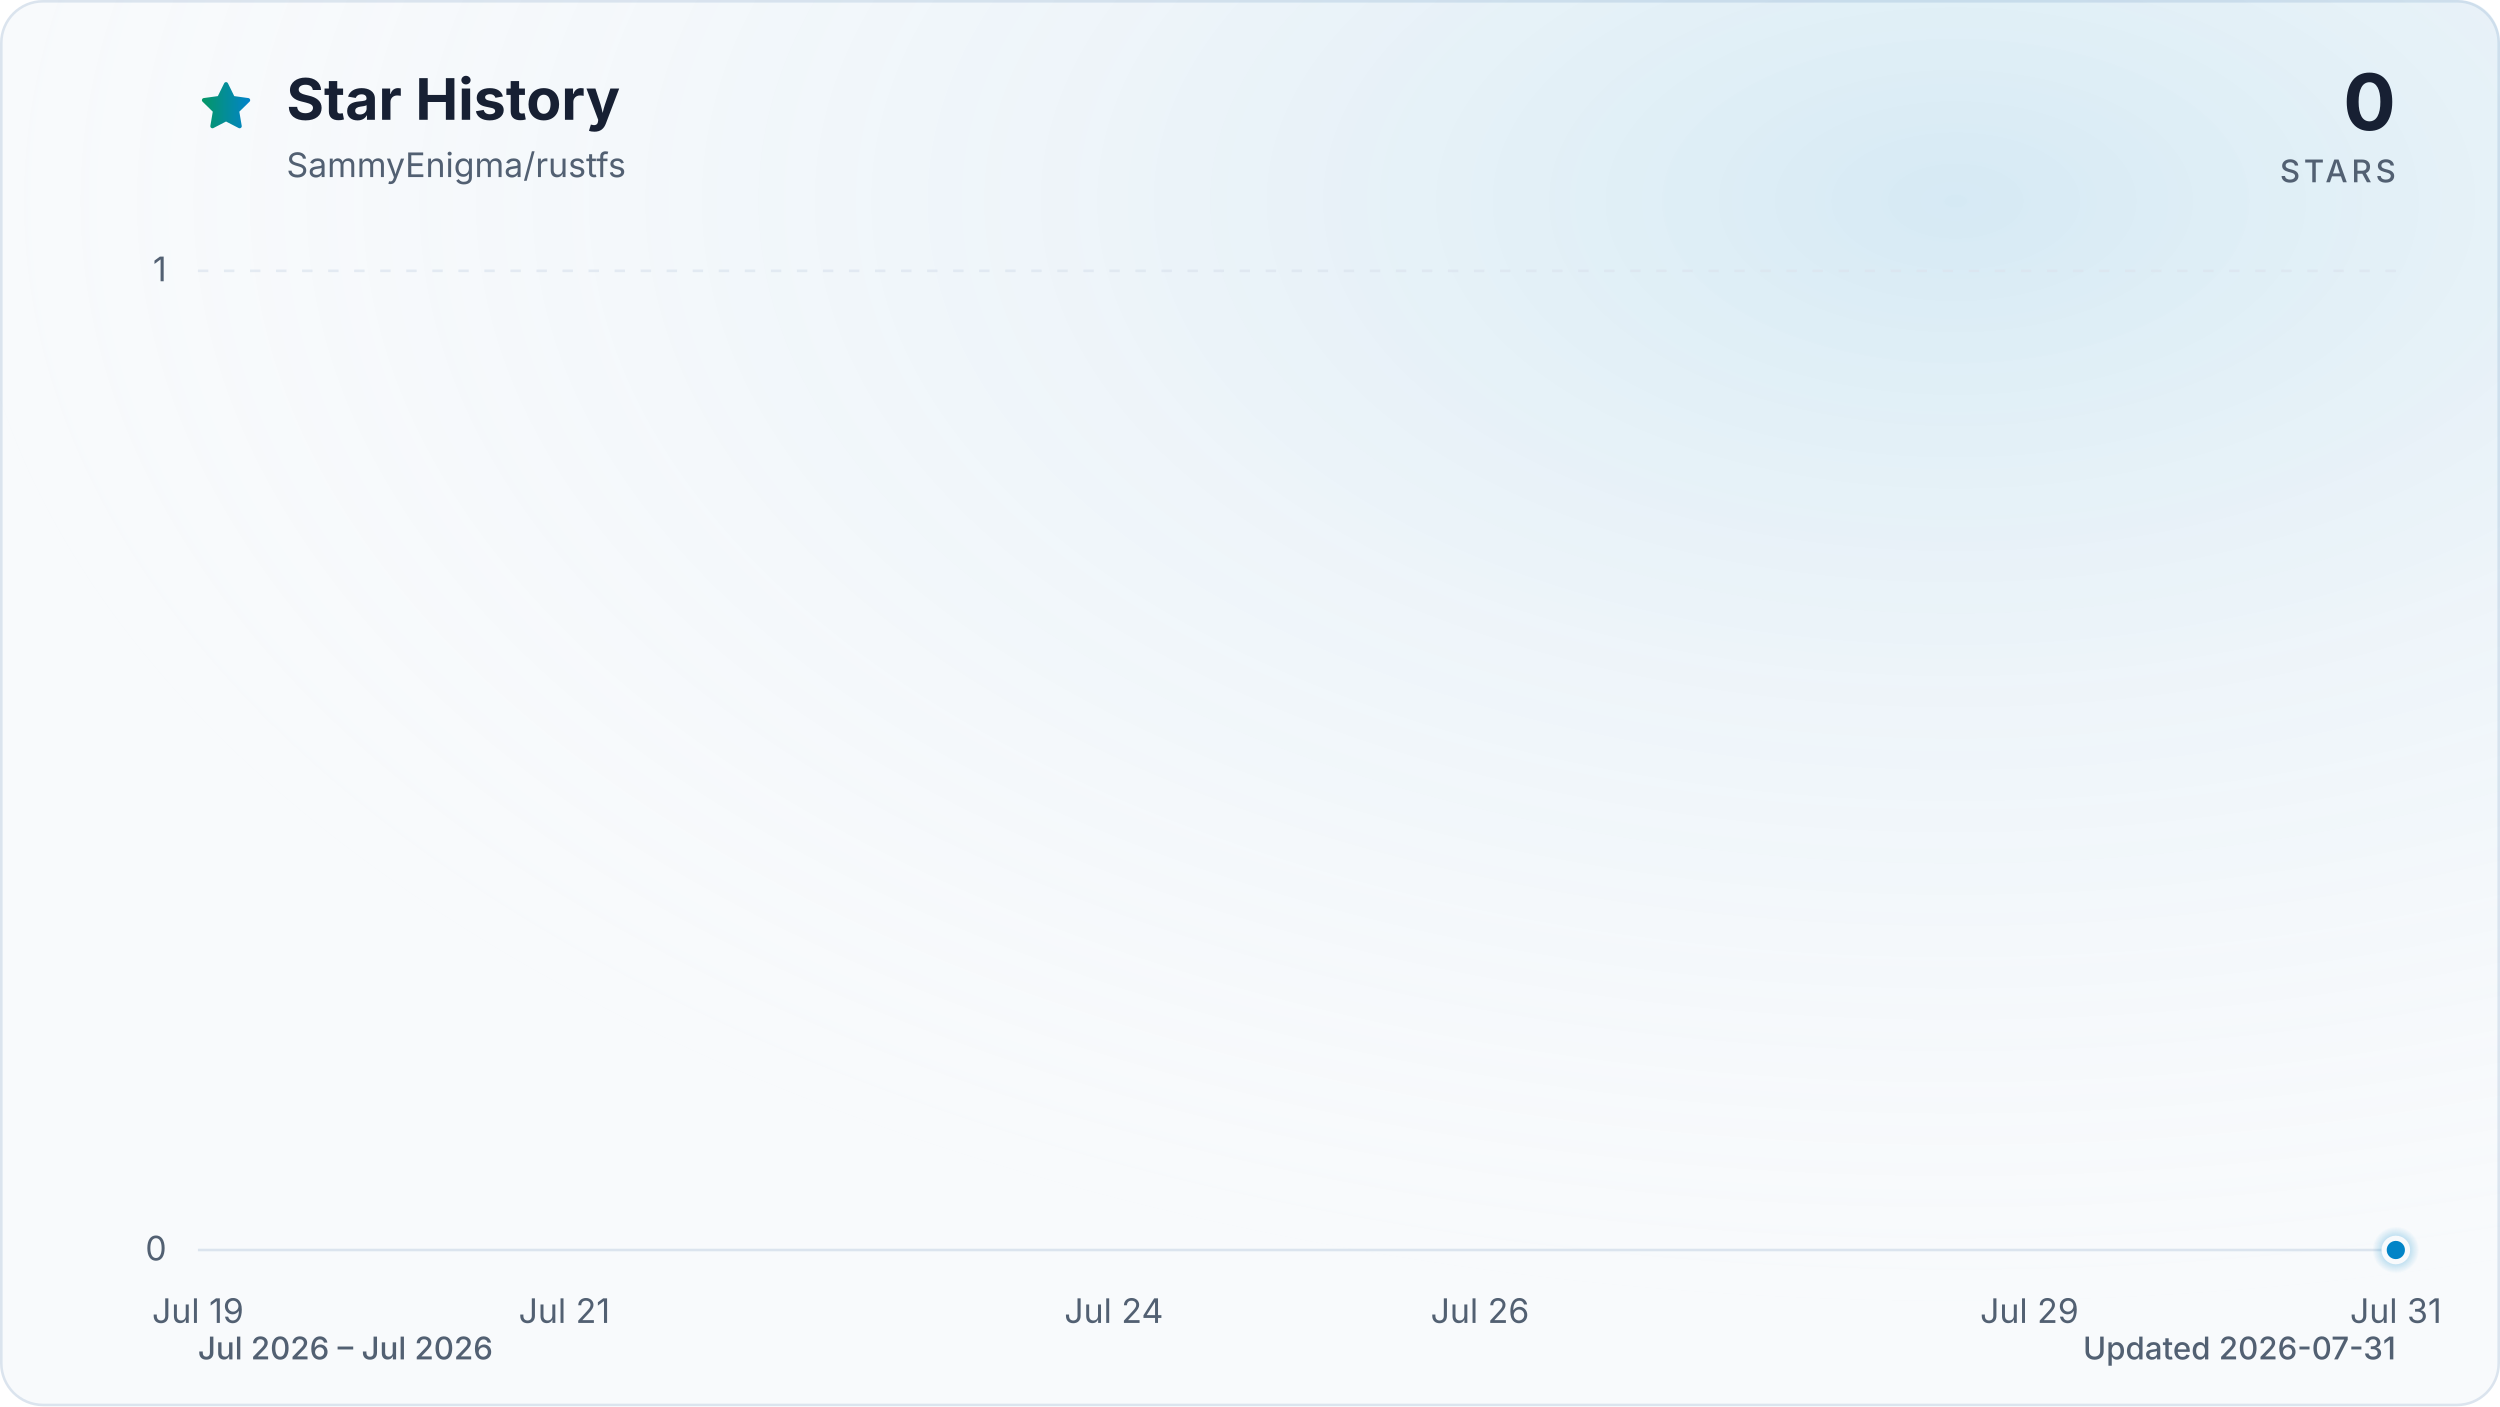
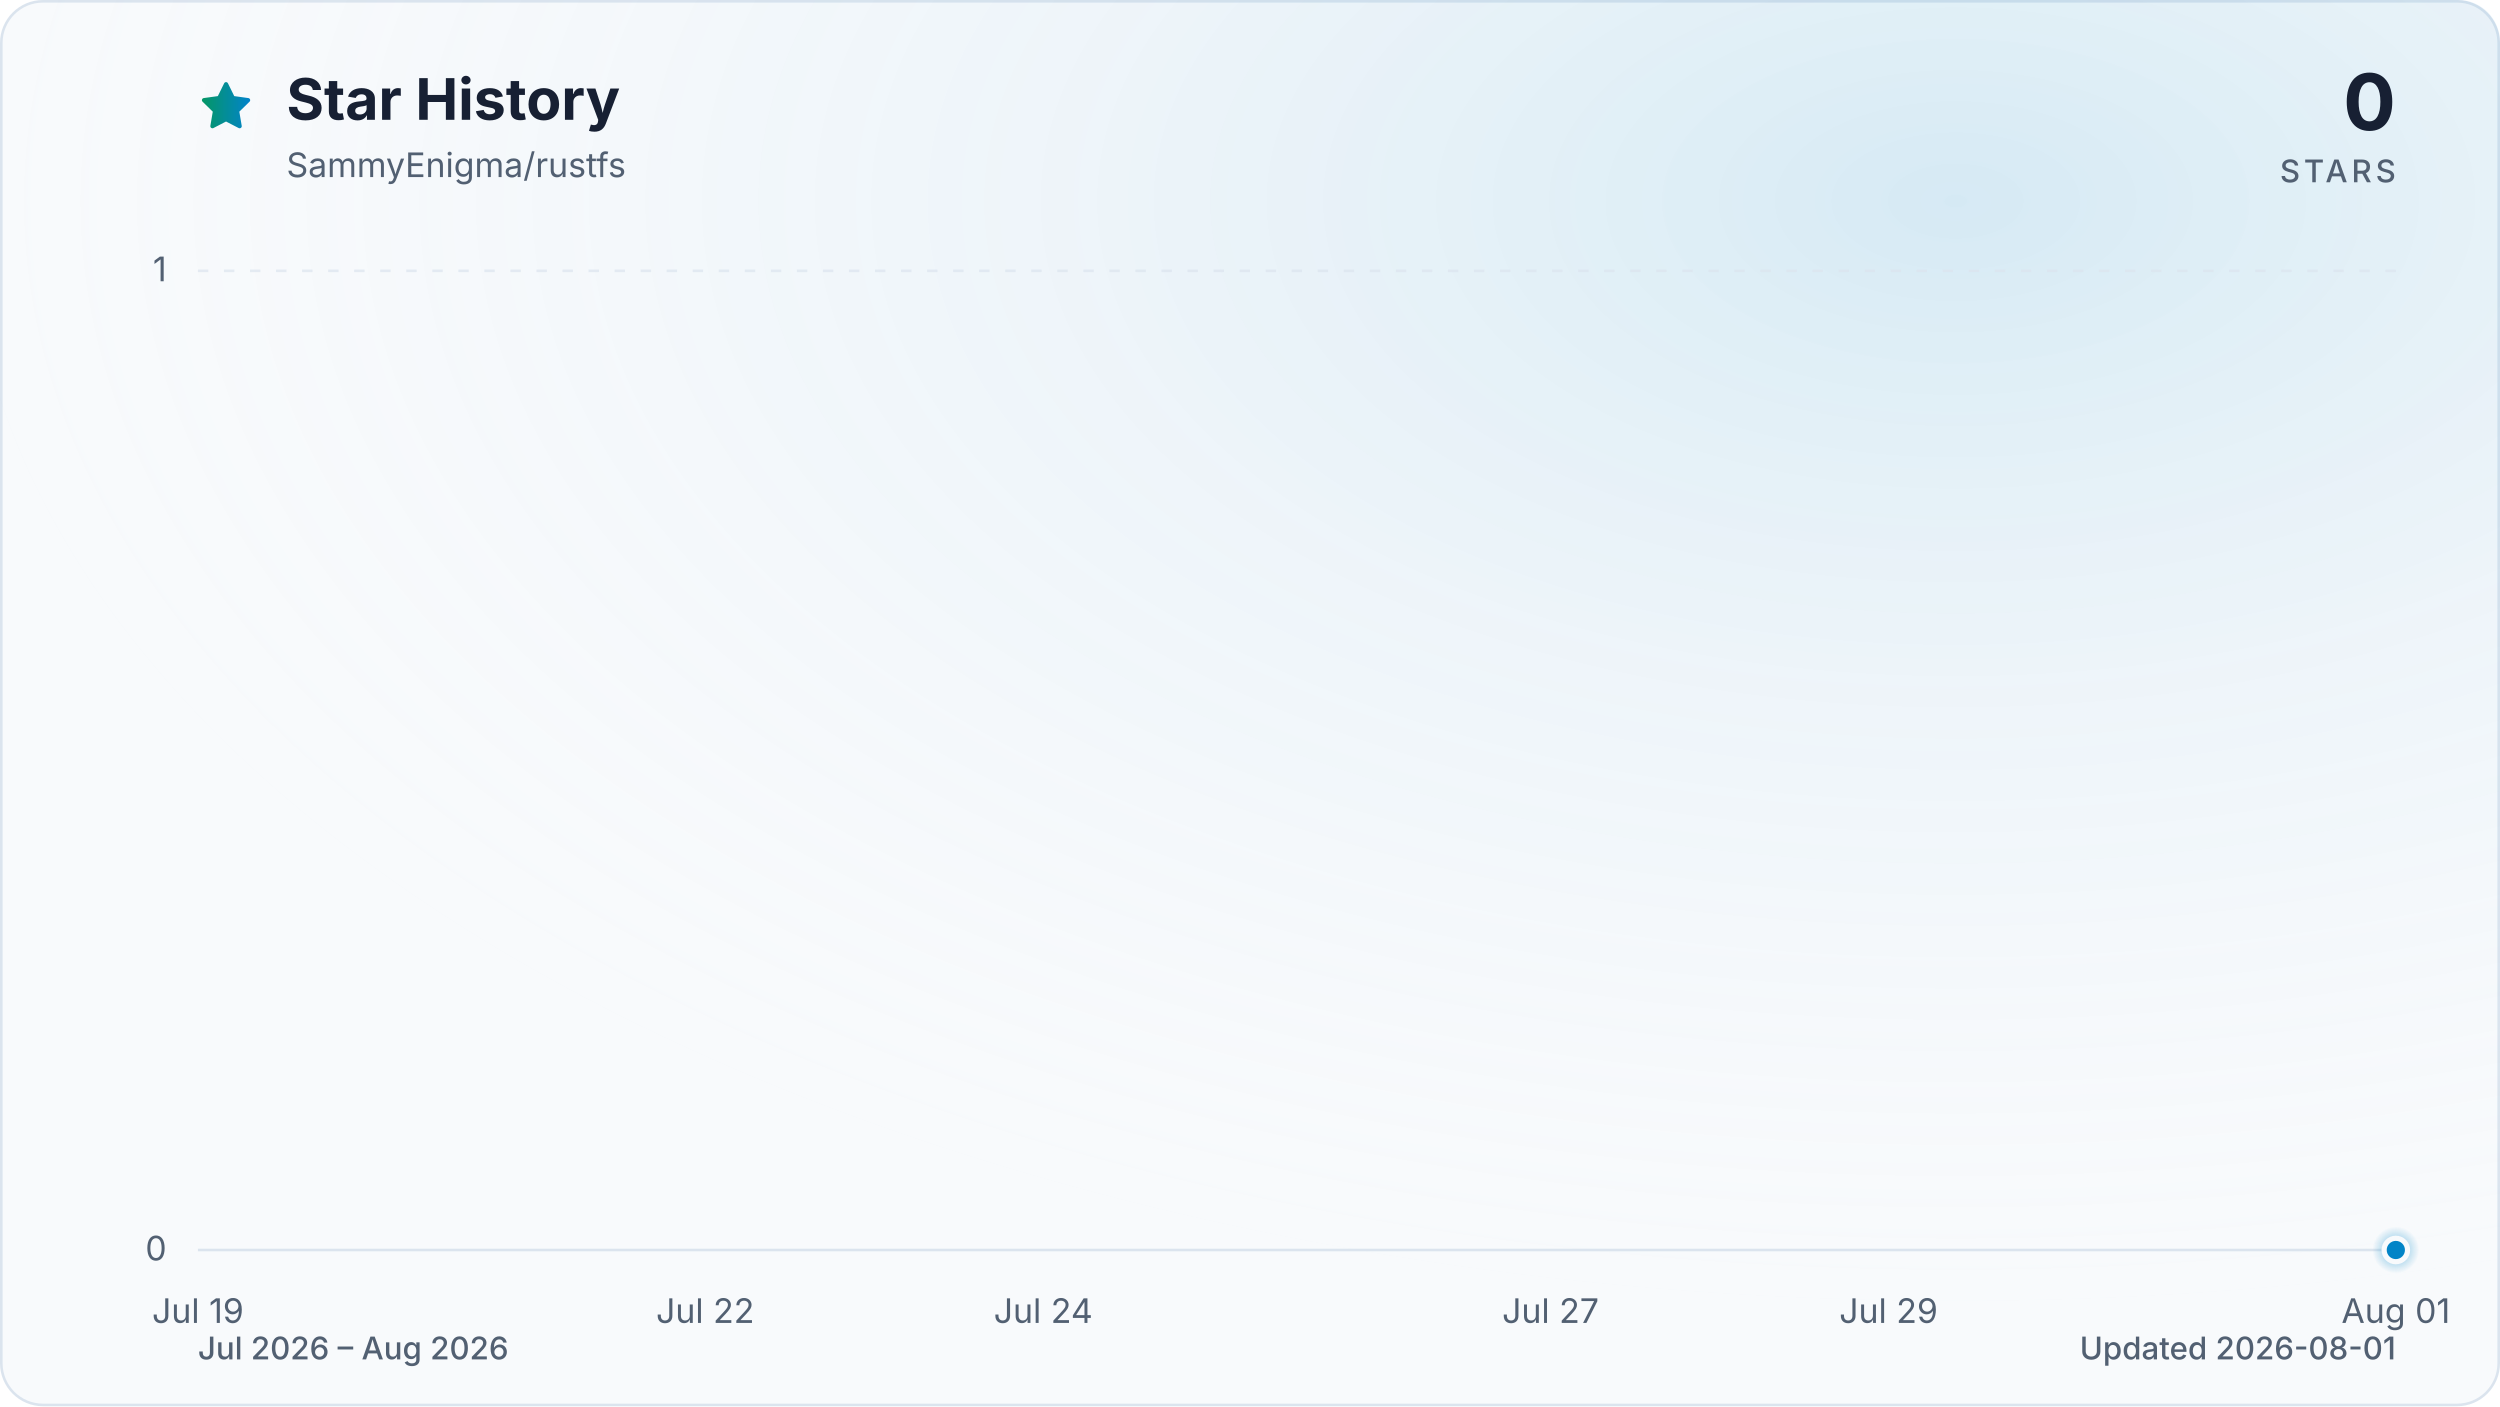
<svg xmlns="http://www.w3.org/2000/svg" viewBox="0 0 960 540" role="img" aria-labelledby="title description" data-style="gradient" data-variant="glow" data-animated="true">
  <defs>
    <linearGradient id="trend" x1="0" y1="0" x2="1" y2="0">
      <stop offset="0%" stop-color="#059669" />
      <stop offset="100%" stop-color="#0284c7" />
    </linearGradient>
    <linearGradient id="area" x1="0" y1="0" x2="0" y2="1">
      <stop offset="0%" stop-color="#059669" stop-opacity="0.30" />
      <stop offset="55%" stop-color="#0284c7" stop-opacity="0.10" />
      <stop offset="100%" stop-color="#0284c7" stop-opacity="0.01" />
    </linearGradient>
    <radialGradient id="marker-halo" cx="50%" cy="50%" r="50%">
      <stop offset="0%" stop-color="#0284c7" stop-opacity="0.55" />
      <stop offset="100%" stop-color="#0284c7" stop-opacity="0" />
    </radialGradient>
    <radialGradient id="surface-glow" cx="78%" cy="14%" r="80%">
      <stop offset="0%" stop-color="#0284c7" stop-opacity="0.14" />
      <stop offset="100%" stop-color="#f8fafc" stop-opacity="0" />
    </radialGradient>
    <filter id="trend-glow" x="-20%" y="-20%" width="140%" height="140%">
      <feGaussianBlur stdDeviation="7" />
    </filter>
  </defs>
  <style>
.trend-enter{transform-box:fill-box;transform-origin:center;animation:trend-enter 520ms cubic-bezier(0.16,1,0.3,1)}
.marker-enter{transform-box:fill-box;transform-origin:center;animation:marker-enter 320ms cubic-bezier(0.16,1,0.3,1) 200ms both}
.marker-pulse{transform-box:fill-box;transform-origin:center;animation:marker-pulse 2.6s ease-out infinite}
@keyframes trend-enter{from{opacity:.35;transform:translateY(10px)}to{opacity:1;transform:translateY(0)}}
@keyframes marker-enter{from{opacity:0;transform:scale(.4)}to{opacity:1;transform:scale(1)}}
@keyframes marker-pulse{0%{opacity:.5;transform:scale(.7)}70%,100%{opacity:0;transform:scale(2.1)}}
@media (prefers-reduced-motion:reduce){.trend-enter,.marker-enter,.marker-pulse{animation:none!important}}
@media (prefers-reduced-motion:reduce){.marker-pulse{opacity:0}}
</style>
  <rect x="0.5" y="0.5" width="959" height="539" fill="#f8fafc" stroke="#dbe4ee" stroke-width="1" rx="16" />
  <rect width="960" height="540" fill="url(#surface-glow)" rx="16" />
  <path d="M12 2.6l2.9 5.9 6.5.9-4.7 4.6 1.1 6.5-5.8-3-5.8 3 1.1-6.5-4.7-4.6 6.5-.9L12 2.6Z" transform="translate(76 30) scale(.9)" fill="url(#trend)" stroke="url(#trend)" stroke-width="1.8" stroke-linejoin="round" aria-hidden="true" />
  <text x="110" y="46" fill="#172033" font-family="ui-sans-serif, system-ui, -apple-system, BlinkMacSystemFont, 'Segoe UI', sans-serif" font-size="22" font-weight="700">Star History</text>
  <text x="110" y="68" fill="#526072" font-family="ui-sans-serif, system-ui, -apple-system, BlinkMacSystemFont, 'Segoe UI', sans-serif" font-size="13">SammyEnigma/rustfs</text>
  <text x="920" y="50" fill="#172033" font-family="ui-sans-serif, system-ui, -apple-system, BlinkMacSystemFont, 'Segoe UI', sans-serif" font-size="30" font-weight="700" text-anchor="end">0</text>
  <text x="920" y="70" fill="#526072" font-family="ui-sans-serif, system-ui, -apple-system, BlinkMacSystemFont, 'Segoe UI', sans-serif" font-size="12" font-weight="500" letter-spacing="1.5" text-anchor="end">STARS</text>
  <line x1="76" y1="480.0" x2="920" y2="480.0" stroke="#dbe4ee" stroke-width="1" stroke-dasharray="0" opacity="1" />
  <text x="64" y="484.0" fill="#526072" font-family="ui-sans-serif, system-ui, -apple-system, BlinkMacSystemFont, 'Segoe UI', sans-serif" font-size="13" text-anchor="end">0</text>
  <line x1="76" y1="104.0" x2="920" y2="104.0" stroke="#dbe4ee" stroke-width="1" stroke-dasharray="4 6" opacity="0.7" />
  <text x="64" y="108.0" fill="#526072" font-family="ui-sans-serif, system-ui, -apple-system, BlinkMacSystemFont, 'Segoe UI', sans-serif" font-size="13" text-anchor="end">1</text>
  <text x="76.0" y="508" fill="#526072" font-family="ui-sans-serif, system-ui, -apple-system, BlinkMacSystemFont, 'Segoe UI', sans-serif" font-size="13" text-anchor="middle">Jul 19</text>
-   <text x="216.7" y="508" fill="#526072" font-family="ui-sans-serif, system-ui, -apple-system, BlinkMacSystemFont, 'Segoe UI', sans-serif" font-size="13" text-anchor="middle">Jul 21</text>
-   <text x="427.7" y="508" fill="#526072" font-family="ui-sans-serif, system-ui, -apple-system, BlinkMacSystemFont, 'Segoe UI', sans-serif" font-size="13" text-anchor="middle">Jul 24</text>
-   <text x="568.3" y="508" fill="#526072" font-family="ui-sans-serif, system-ui, -apple-system, BlinkMacSystemFont, 'Segoe UI', sans-serif" font-size="13" text-anchor="middle">Jul 26</text>
-   <text x="779.3" y="508" fill="#526072" font-family="ui-sans-serif, system-ui, -apple-system, BlinkMacSystemFont, 'Segoe UI', sans-serif" font-size="13" text-anchor="middle">Jul 29</text>
-   <text x="920.0" y="508" fill="#526072" font-family="ui-sans-serif, system-ui, -apple-system, BlinkMacSystemFont, 'Segoe UI', sans-serif" font-size="13" text-anchor="middle">Jul 31</text>
+   <text x="270.8" y="508" fill="#526072" font-family="ui-sans-serif, system-ui, -apple-system, BlinkMacSystemFont, 'Segoe UI', sans-serif" font-size="13" text-anchor="middle">Jul 22</text>
+   <text x="400.6" y="508" fill="#526072" font-family="ui-sans-serif, system-ui, -apple-system, BlinkMacSystemFont, 'Segoe UI', sans-serif" font-size="13" text-anchor="middle">Jul 24</text>
+   <text x="595.4" y="508" fill="#526072" font-family="ui-sans-serif, system-ui, -apple-system, BlinkMacSystemFont, 'Segoe UI', sans-serif" font-size="13" text-anchor="middle">Jul 27</text>
+   <text x="725.2" y="508" fill="#526072" font-family="ui-sans-serif, system-ui, -apple-system, BlinkMacSystemFont, 'Segoe UI', sans-serif" font-size="13" text-anchor="middle">Jul 29</text>
+   <text x="920.0" y="508" fill="#526072" font-family="ui-sans-serif, system-ui, -apple-system, BlinkMacSystemFont, 'Segoe UI', sans-serif" font-size="13" text-anchor="middle">Aug 01</text>
  <g class="trend-enter">
-     <path d="M 76.0 480.0 C 99.4 480.0, 122.9 480.0, 146.3 480.0 C 169.8 480.0, 193.2 480.0, 216.7 480.0 C 240.1 480.0, 263.6 480.0, 287.0 480.0 C 310.4 480.0, 333.9 480.0, 357.3 480.0 C 380.8 480.0, 404.2 480.0, 427.7 480.0 C 451.1 480.0, 474.6 480.0, 498.0 480.0 C 521.4 480.0, 544.9 480.0, 568.3 480.0 C 591.8 480.0, 615.2 480.0, 638.7 480.0 C 662.1 480.0, 685.6 480.0, 709.0 480.0 C 732.4 480.0, 755.9 480.0, 779.3 480.0 C 802.8 480.0, 826.2 480.0, 849.7 480.0 C 873.1 480.0, 896.6 480.0, 920.0 480.0 L 920.0 480.0 L 76.0 480.0 Z" fill="url(#area)" />
-     <path d="M 76.0 480.0 C 99.4 480.0, 122.9 480.0, 146.3 480.0 C 169.8 480.0, 193.2 480.0, 216.7 480.0 C 240.1 480.0, 263.6 480.0, 287.0 480.0 C 310.4 480.0, 333.9 480.0, 357.3 480.0 C 380.8 480.0, 404.2 480.0, 427.7 480.0 C 451.1 480.0, 474.6 480.0, 498.0 480.0 C 521.4 480.0, 544.9 480.0, 568.3 480.0 C 591.8 480.0, 615.2 480.0, 638.7 480.0 C 662.1 480.0, 685.6 480.0, 709.0 480.0 C 732.4 480.0, 755.9 480.0, 779.3 480.0 C 802.8 480.0, 826.2 480.0, 849.7 480.0 C 873.1 480.0, 896.6 480.0, 920.0 480.0" fill="none" stroke="url(#trend)" stroke-width="12" stroke-linecap="round" stroke-linejoin="round" opacity="0.16" filter="url(#trend-glow)" />
-     <path d="M 76.0 480.0 C 99.4 480.0, 122.9 480.0, 146.3 480.0 C 169.8 480.0, 193.2 480.0, 216.7 480.0 C 240.1 480.0, 263.6 480.0, 287.0 480.0 C 310.4 480.0, 333.9 480.0, 357.3 480.0 C 380.8 480.0, 404.2 480.0, 427.7 480.0 C 451.1 480.0, 474.6 480.0, 498.0 480.0 C 521.4 480.0, 544.9 480.0, 568.3 480.0 C 591.8 480.0, 615.2 480.0, 638.7 480.0 C 662.1 480.0, 685.6 480.0, 709.0 480.0 C 732.4 480.0, 755.9 480.0, 779.3 480.0 C 802.8 480.0, 826.2 480.0, 849.7 480.0 C 873.1 480.0, 896.6 480.0, 920.0 480.0" fill="none" stroke="url(#trend)" stroke-width="3" stroke-linecap="round" stroke-linejoin="round" />
+     <path d="M 76.0 480.0 C 97.6 480.0, 119.3 480.0, 140.9 480.0 C 162.6 480.0, 184.2 480.0, 205.8 480.0 C 227.5 480.0, 249.1 480.0, 270.8 480.0 C 292.4 480.0, 314.1 480.0, 335.7 480.0 C 357.3 480.0, 379.0 480.0, 400.6 480.0 C 422.3 480.0, 443.9 480.0, 465.5 480.0 C 487.2 480.0, 508.8 480.0, 530.5 480.0 C 552.1 480.0, 573.7 480.0, 595.4 480.0 C 617.0 480.0, 638.7 480.0, 660.3 480.0 C 681.9 480.0, 703.6 480.0, 725.2 480.0 C 746.9 480.0, 768.5 480.0, 790.2 480.0 C 811.8 480.0, 833.4 480.0, 855.1 480.0 C 876.7 480.0, 898.4 480.0, 920.0 480.0 L 920.0 480.0 L 76.0 480.0 Z" fill="url(#area)" />
+     <path d="M 76.0 480.0 C 97.6 480.0, 119.3 480.0, 140.9 480.0 C 162.6 480.0, 184.2 480.0, 205.8 480.0 C 227.5 480.0, 249.1 480.0, 270.8 480.0 C 292.4 480.0, 314.1 480.0, 335.7 480.0 C 357.3 480.0, 379.0 480.0, 400.6 480.0 C 422.3 480.0, 443.9 480.0, 465.5 480.0 C 487.2 480.0, 508.8 480.0, 530.5 480.0 C 552.1 480.0, 573.7 480.0, 595.4 480.0 C 617.0 480.0, 638.7 480.0, 660.3 480.0 C 681.9 480.0, 703.6 480.0, 725.2 480.0 C 746.9 480.0, 768.5 480.0, 790.2 480.0 C 811.8 480.0, 833.4 480.0, 855.1 480.0 C 876.7 480.0, 898.4 480.0, 920.0 480.0" fill="none" stroke="url(#trend)" stroke-width="12" stroke-linecap="round" stroke-linejoin="round" opacity="0.16" filter="url(#trend-glow)" />
+     <path d="M 76.0 480.0 C 97.6 480.0, 119.3 480.0, 140.9 480.0 C 162.6 480.0, 184.2 480.0, 205.8 480.0 C 227.5 480.0, 249.1 480.0, 270.8 480.0 C 292.4 480.0, 314.1 480.0, 335.7 480.0 C 357.3 480.0, 379.0 480.0, 400.6 480.0 C 422.3 480.0, 443.9 480.0, 465.5 480.0 C 487.2 480.0, 508.8 480.0, 530.5 480.0 C 552.1 480.0, 573.7 480.0, 595.4 480.0 C 617.0 480.0, 638.7 480.0, 660.3 480.0 C 681.9 480.0, 703.6 480.0, 725.2 480.0 C 746.9 480.0, 768.5 480.0, 790.2 480.0 C 811.8 480.0, 833.4 480.0, 855.1 480.0 C 876.7 480.0, 898.4 480.0, 920.0 480.0" fill="none" stroke="url(#trend)" stroke-width="3" stroke-linecap="round" stroke-linejoin="round" />
  </g>
  <g class="marker-enter">
    <circle class="marker-pulse" cx="920.0" cy="480.0" r="9" fill="url(#marker-halo)" />
    <circle cx="920.0" cy="480.0" r="4.5" fill="#0284c7" stroke="#f8fafc" stroke-width="2" />
  </g>
-   <text x="76" y="522" fill="#526072" font-family="ui-sans-serif, system-ui, -apple-system, BlinkMacSystemFont, 'Segoe UI', sans-serif" font-size="12" font-weight="500">Jul 2026 – Jul 2026</text>
-   <text x="920" y="522" fill="#526072" font-family="ui-sans-serif, system-ui, -apple-system, BlinkMacSystemFont, 'Segoe UI', sans-serif" font-size="12" font-weight="500" text-anchor="end">Updated 2026-07-31</text>
+   <text x="76" y="522" fill="#526072" font-family="ui-sans-serif, system-ui, -apple-system, BlinkMacSystemFont, 'Segoe UI', sans-serif" font-size="12" font-weight="500">Jul 2026 – Aug 2026</text>
+   <text x="920" y="522" fill="#526072" font-family="ui-sans-serif, system-ui, -apple-system, BlinkMacSystemFont, 'Segoe UI', sans-serif" font-size="12" font-weight="500" text-anchor="end">Updated 2026-08-01</text>
</svg>
